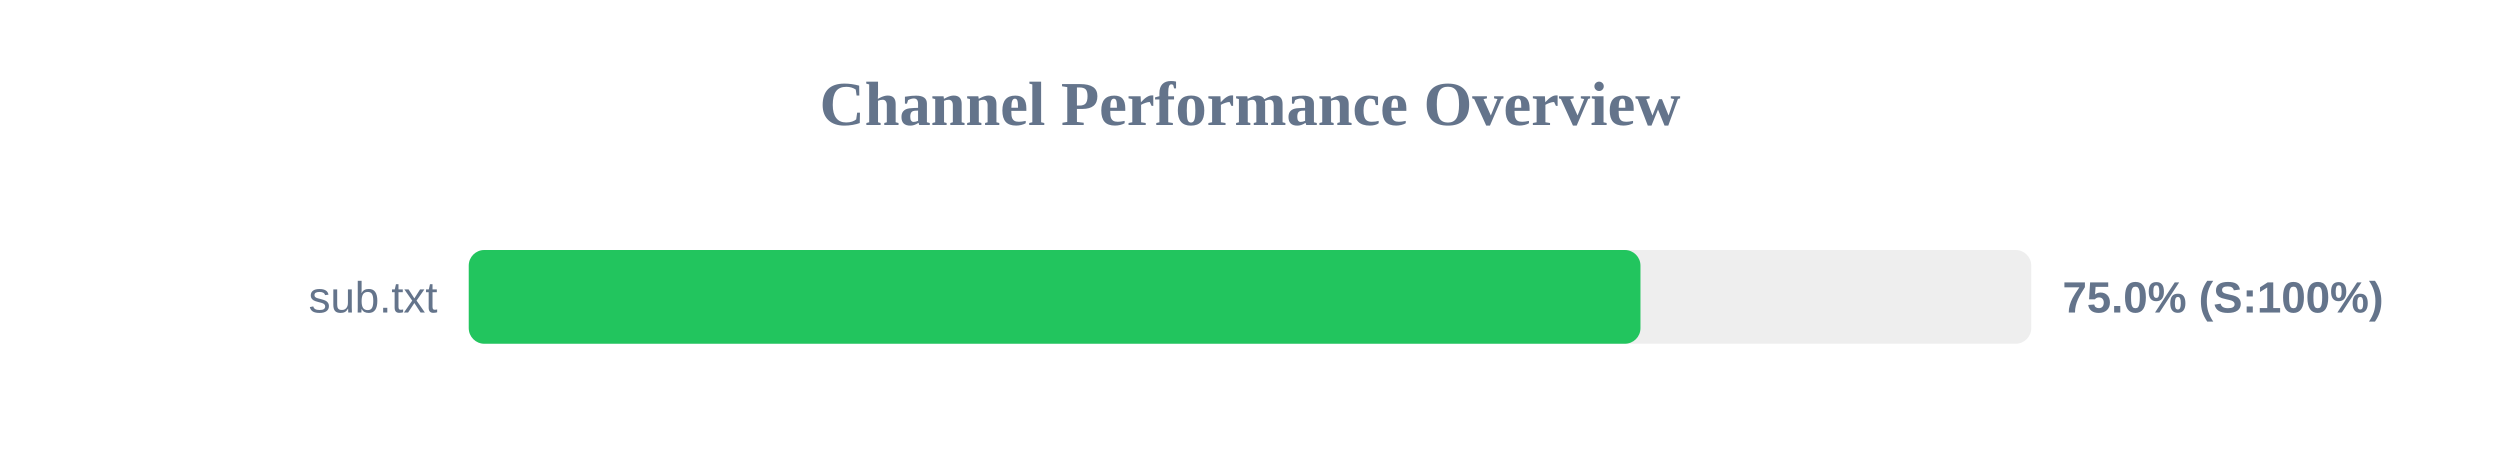
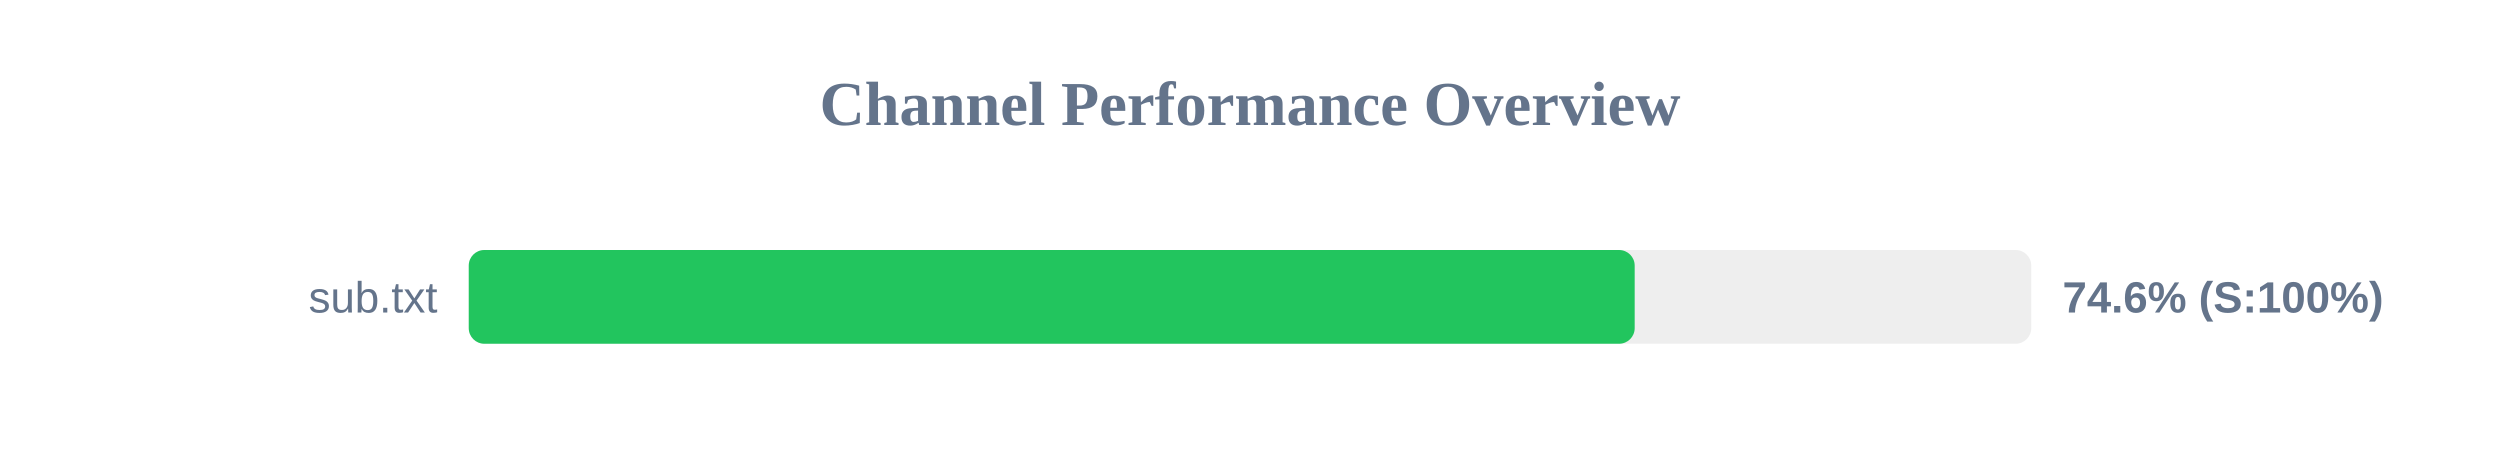
<svg xmlns="http://www.w3.org/2000/svg" width="800" height="150" version="1.1">
  <style>
        .row { font: 14px Arial; fill: #64748b; }
        .score { font: bold 14px Arial; fill: #64748b; }
    </style>
  <text x="400" y="40" text-anchor="middle" font-size="20px" font-weight="bold" fill="#64748b">Channel Performance Overview</text>
  <rect x="150" y="80" width="500" height="30" fill="#eee" rx="5" />
-   <rect x="150" y="80" width="374.95" height="30" fill="#22c55e" rx="5" />
+   <rect x="150" y="80" width="373.1" height="30" fill="#22c55e" rx="5" />
  <text x="140" y="100" text-anchor="end" class="row">sub.txt</text>
-   <text x="660" y="100" text-anchor="start" class="score">75.0% (S:100%)</text>
+   <text x="660" y="100" text-anchor="start" class="score">74.6% (S:100%)</text>
</svg>
